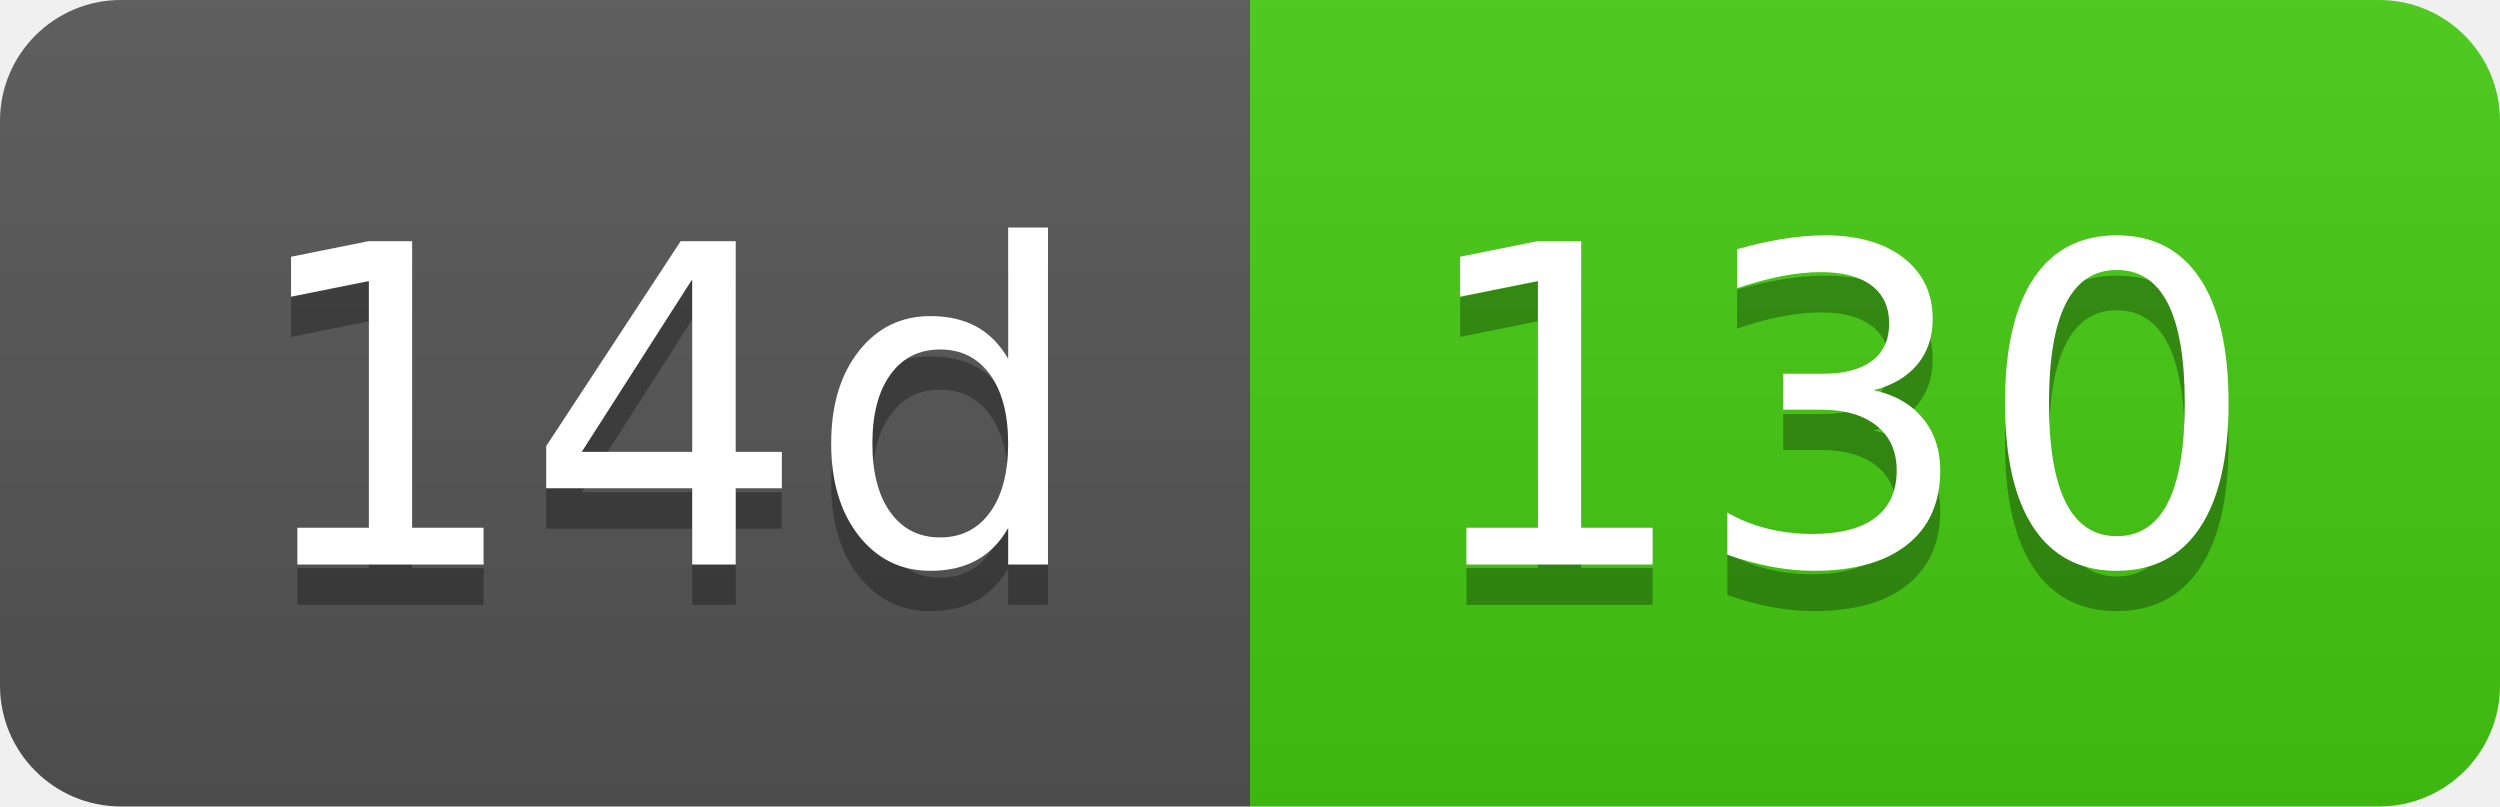
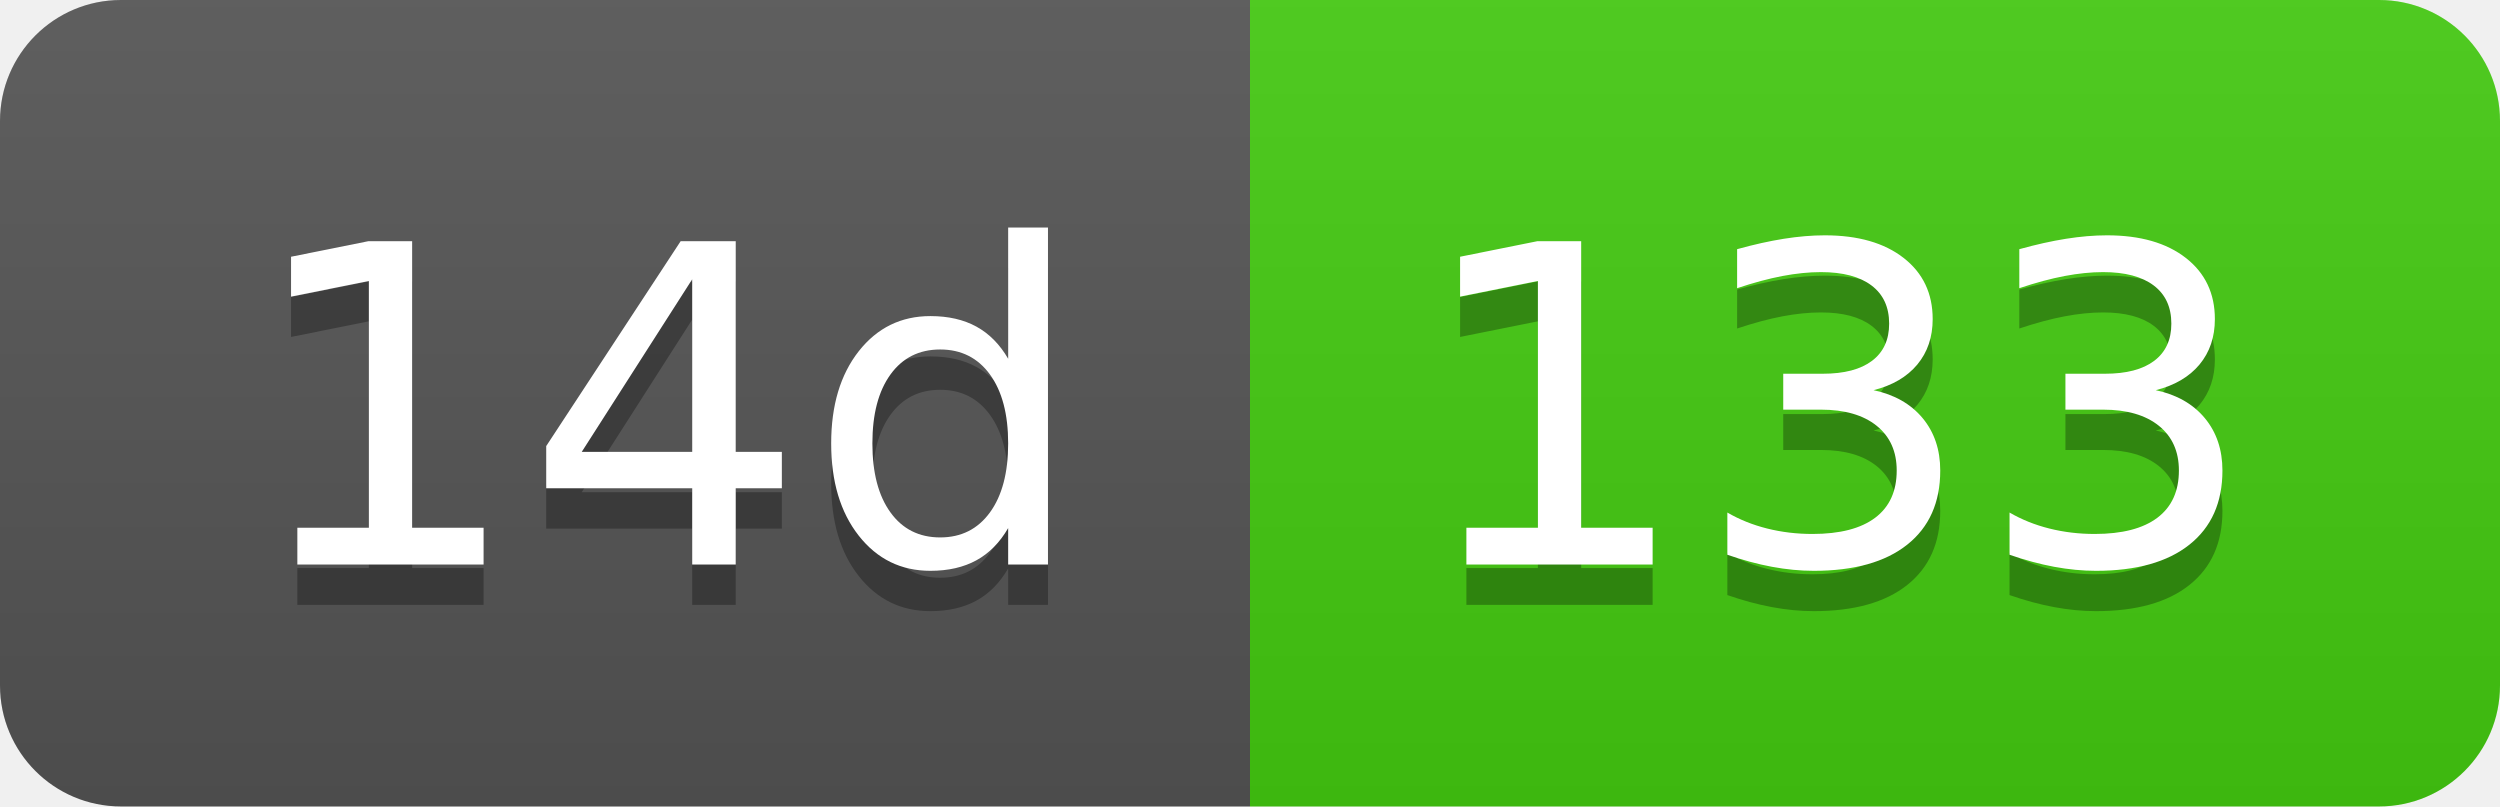
- <svg xmlns="http://www.w3.org/2000/svg" width="62" height="20" role="img" aria-label="14d: 130">
+ <svg xmlns="http://www.w3.org/2000/svg" width="62" height="20" role="img" aria-label="14d: 133">
  <linearGradient id="s" x2="0" y2="100%">
    <stop offset="0" stop-color="#bbb" stop-opacity=".1" />
    <stop offset="1" stop-opacity=".1" />
  </linearGradient>
  <clipPath id="r">
    <rect width="62" height="20" rx="3" fill="#fff" />
  </clipPath>
  <g clip-path="url(#r)">
    <rect width="31" height="20" fill="#555" />
    <rect x="31" width="31" height="20" fill="#4c1" />
    <rect width="62" height="20" fill="url(#s)" />
  </g>
  <g fill="#fff" text-anchor="middle" font-family="Verdana,Geneva,DejaVu Sans,sans-serif" text-rendering="geometricPrecision" font-size="110">
    <text aria-hidden="true" x="165" y="150" fill="#010101" fill-opacity=".3" transform="scale(.1)" textLength="210">14d</text>
    <text x="165" y="140" transform="scale(.1)" fill="#fff" textLength="210">14d</text>
-     <text aria-hidden="true" x="455" y="150" fill="#010101" fill-opacity=".3" transform="scale(.1)" textLength="210">130</text>
-     <text x="455" y="140" transform="scale(.1)" fill="#fff" textLength="210">130</text>
+     <text aria-hidden="true" x="455" y="150" fill="#010101" fill-opacity=".3" transform="scale(.1)" textLength="210">133</text>
+     <text x="455" y="140" transform="scale(.1)" fill="#fff" textLength="210">133</text>
  </g>
</svg>
